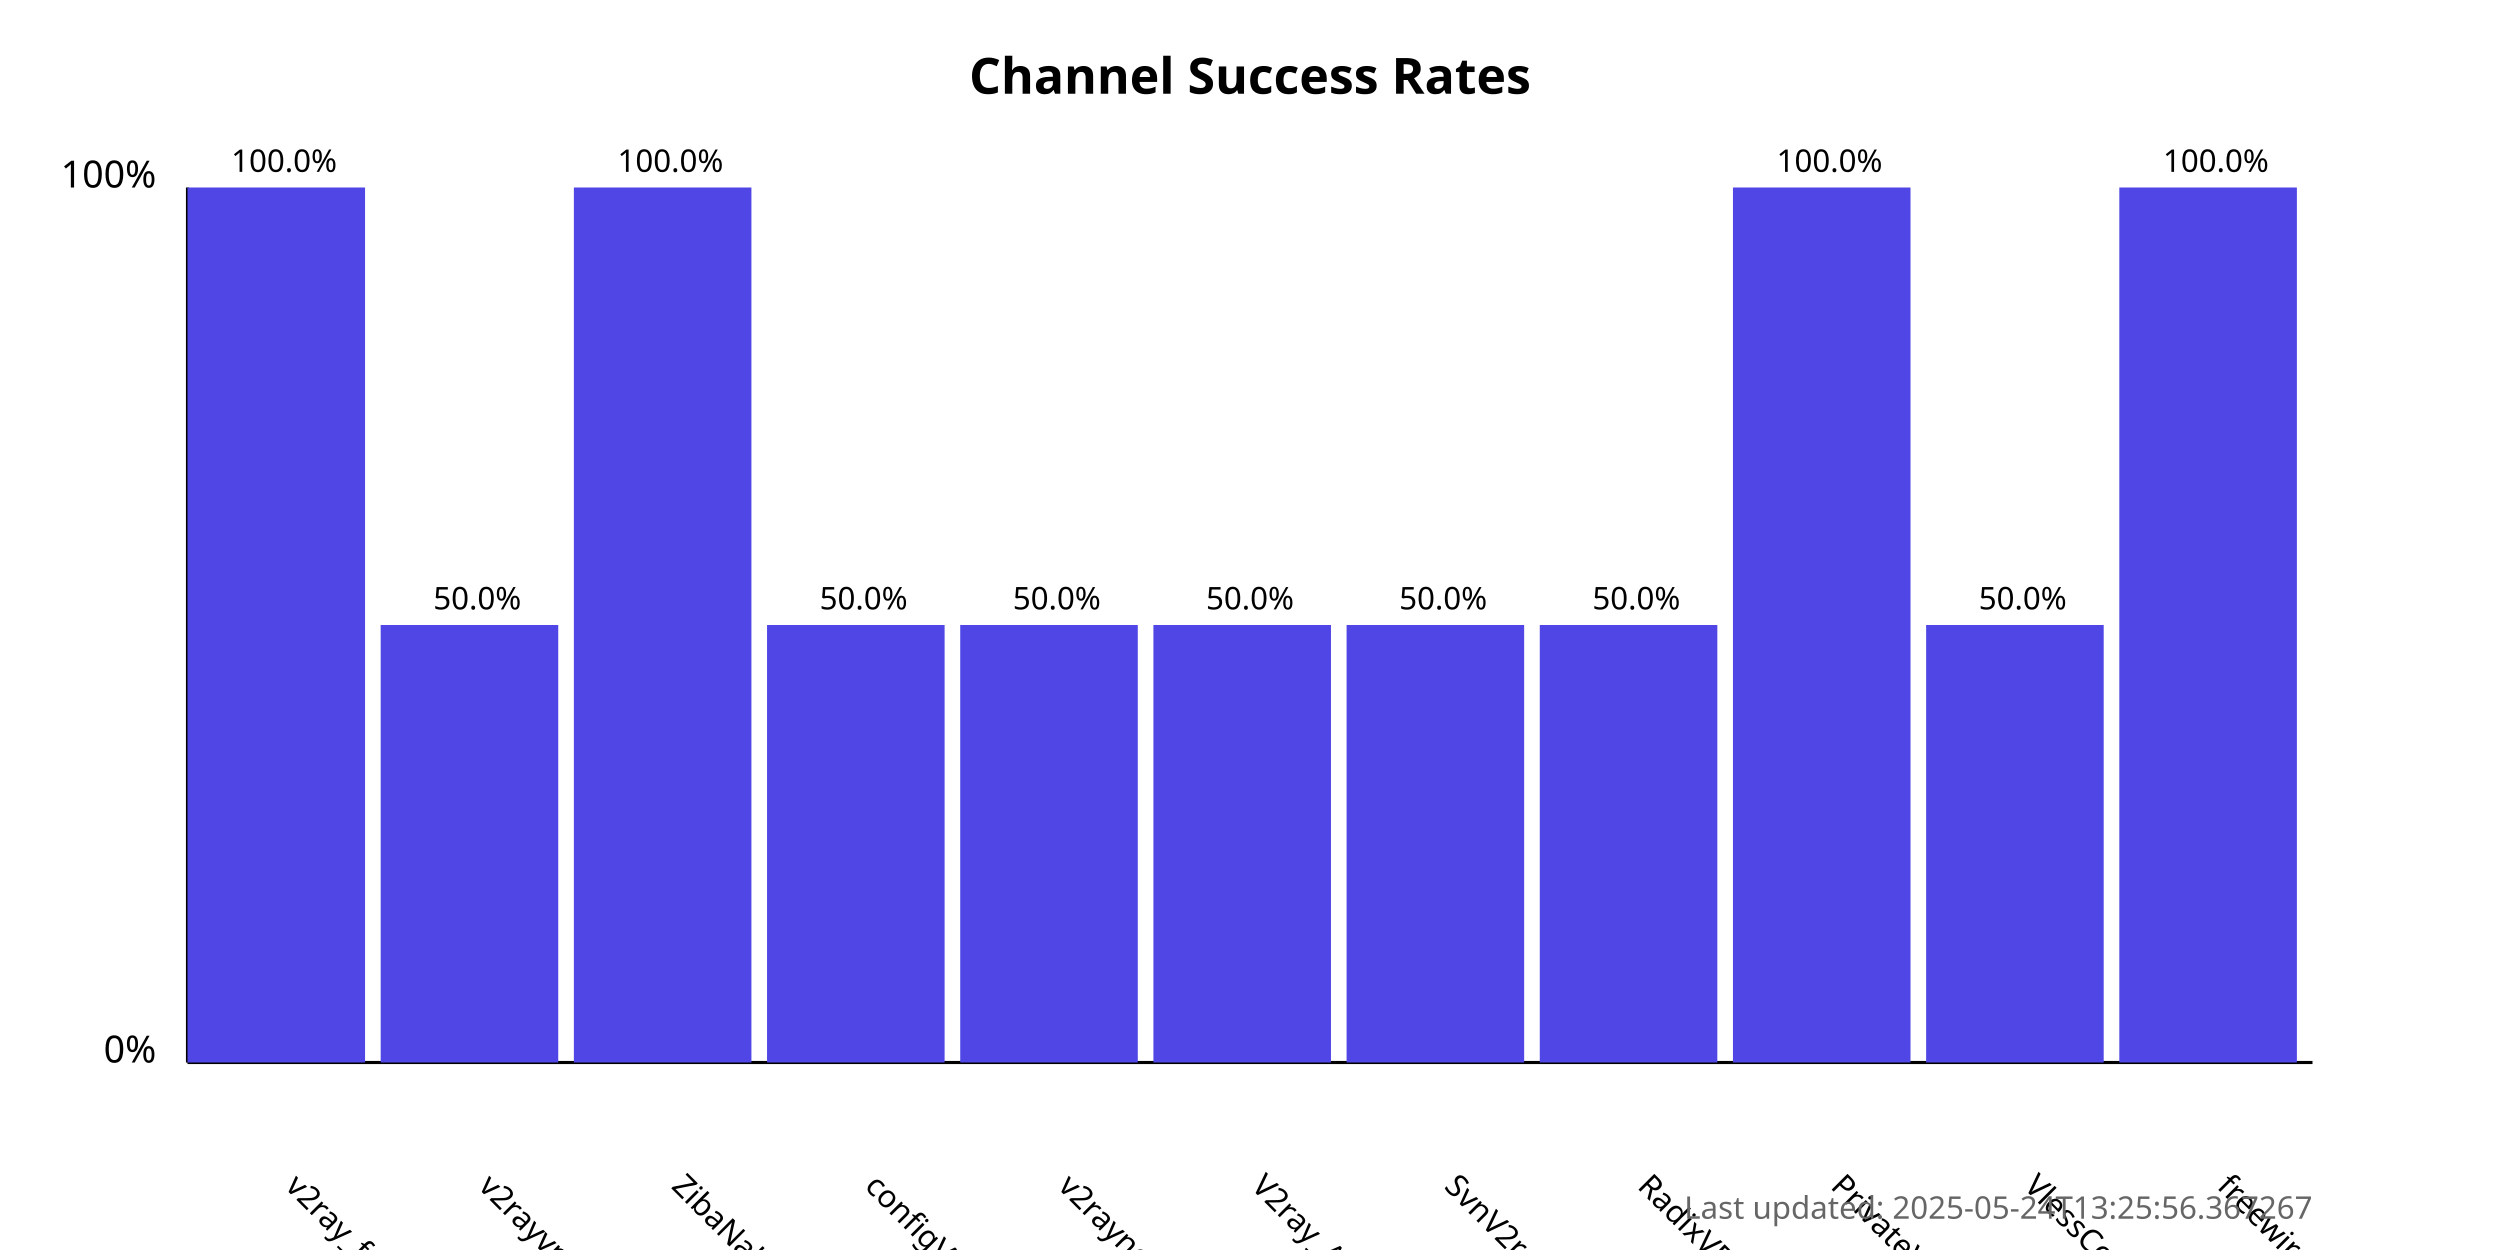
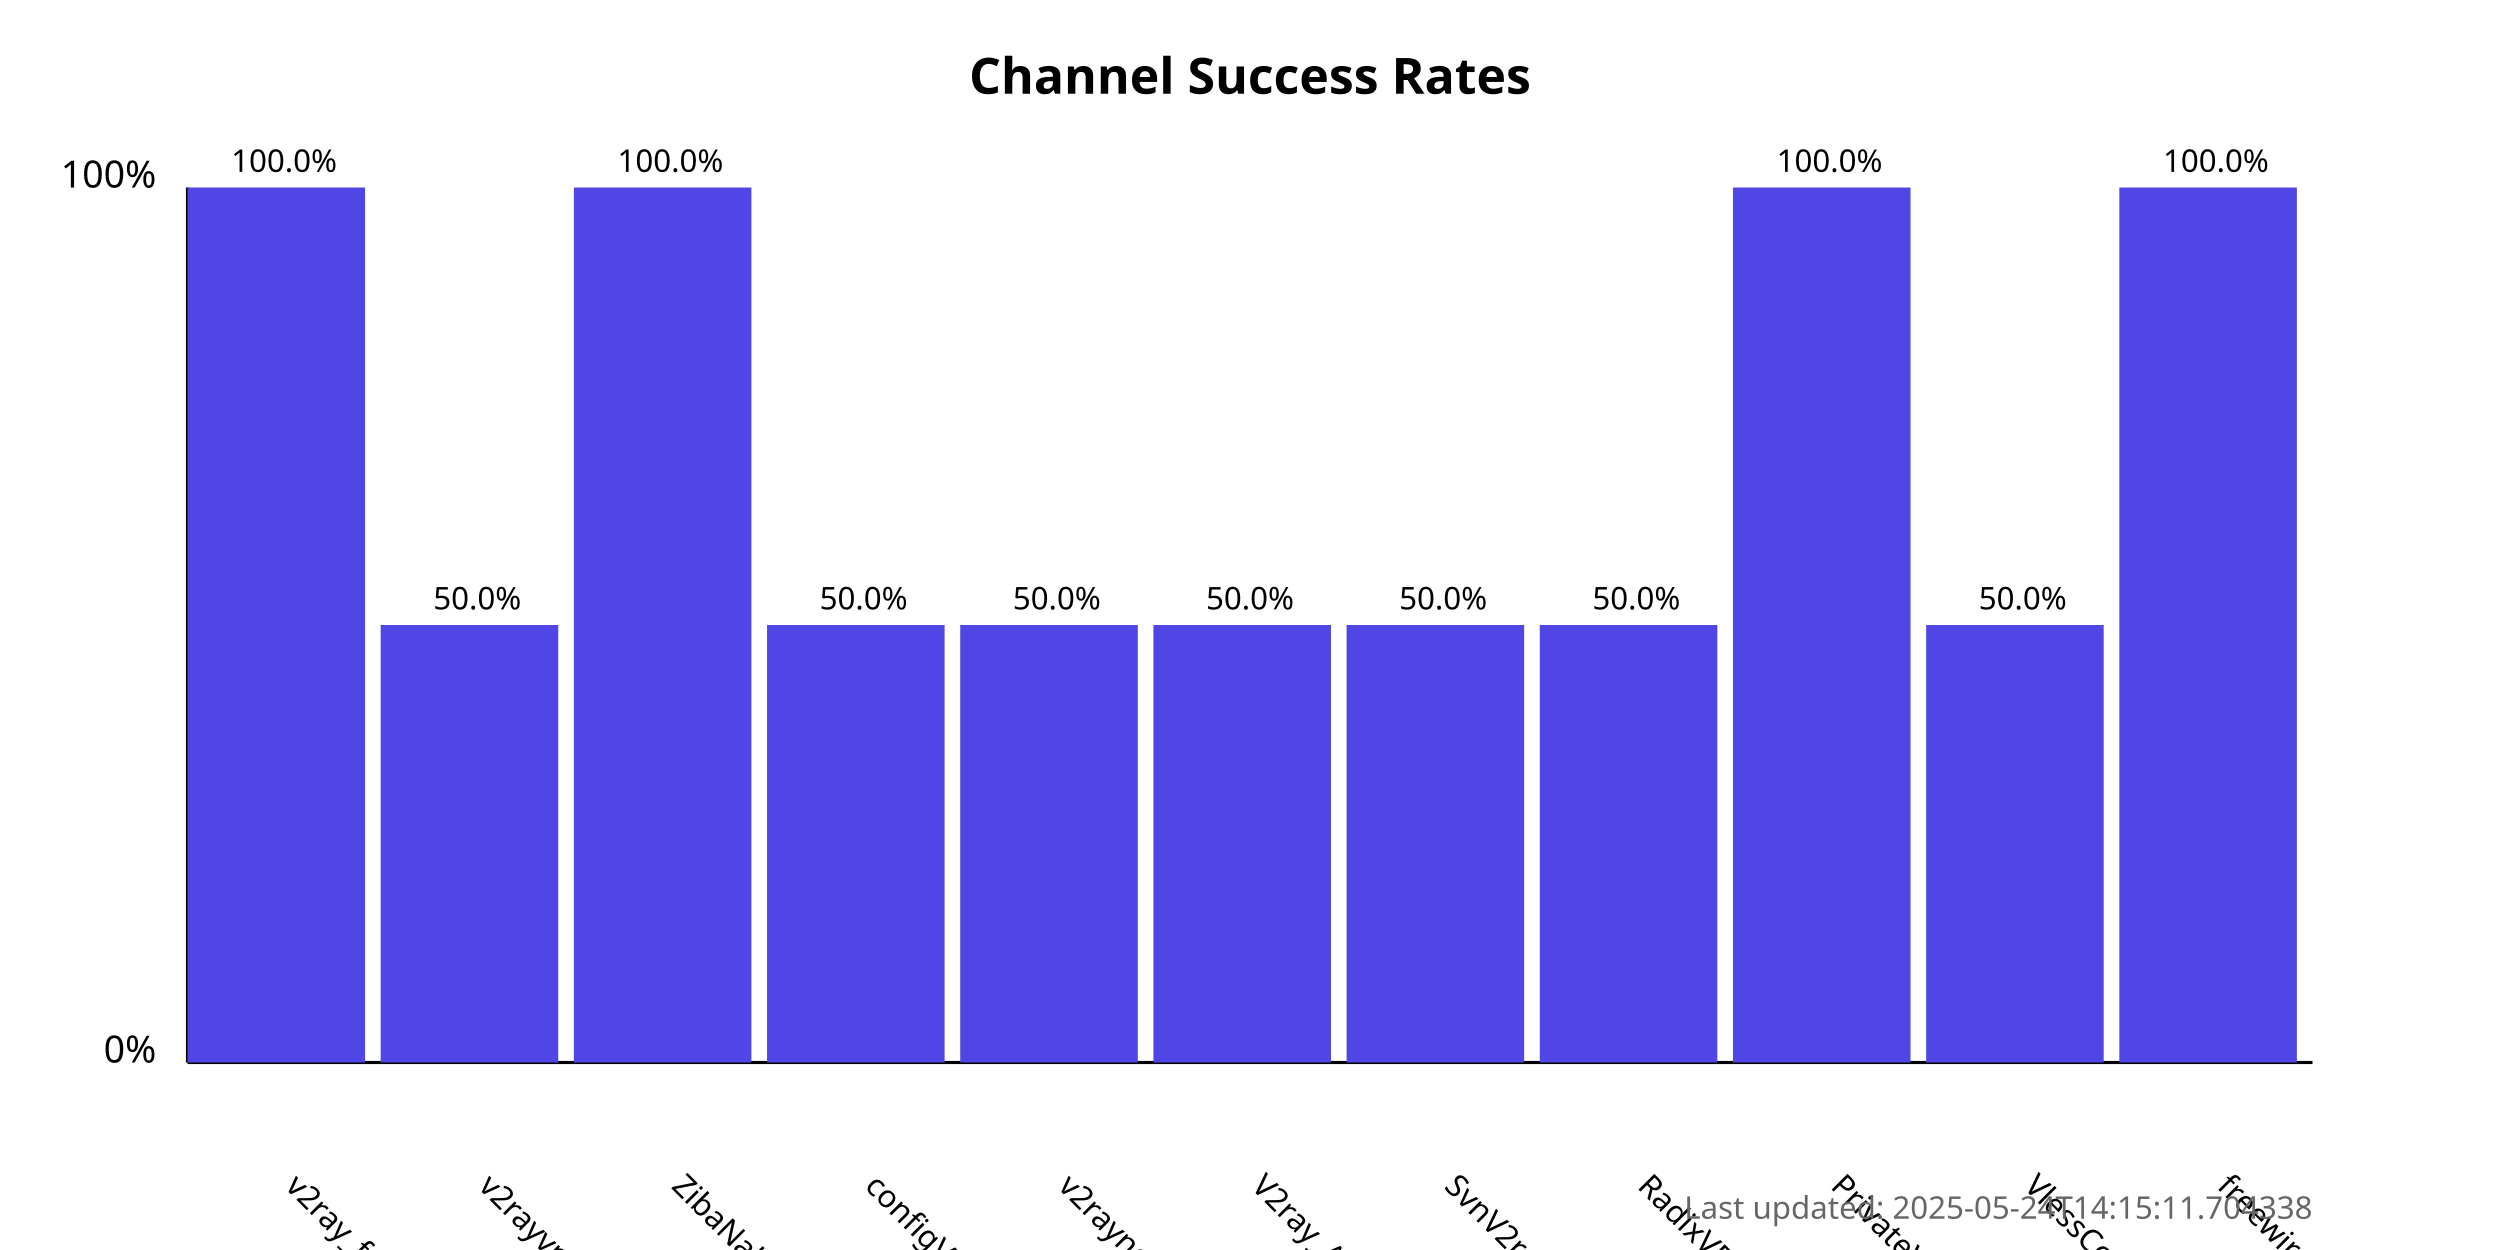
<svg xmlns="http://www.w3.org/2000/svg" width="800" height="400">
  <style>
            .chart-title { font: bold 16px sans-serif; }
            .axis-label { font: 12px sans-serif; }
            .tick-label { font: 10px sans-serif; }
            .bar { fill: #4f46e5; }
            .bar:hover { fill: #6366f1; }
            .timestamp { font: 10px sans-serif; fill: #666; }
        </style>
  <text x="400.0" y="30" text-anchor="middle" class="chart-title">
            Channel Success Rates
        </text>
  <line x1="60" y1="340" x2="60" y2="60" stroke="black" stroke-width="1" />
  <line x1="60" y1="340" x2="740" y2="340" stroke="black" stroke-width="1" />
  <text x="50" y="340" text-anchor="end" class="axis-label">0%</text>
  <text x="50" y="60" text-anchor="end" class="axis-label">100%</text>
  <g>
    <rect x="60" y="60.0" width="56.818" height="280.0" class="bar" />
    <text x="90.909" y="380" transform="rotate(45, 90.90909, 380)" text-anchor="start" class="tick-label">
                v2ray_free_conf
            </text>
    <text x="90.909" y="55.0" text-anchor="middle" class="tick-label">
                100.0%
            </text>
  </g>
  <g>
    <rect x="121.818" y="200.0" width="56.818" height="140.0" class="bar" />
    <text x="152.727" y="380" transform="rotate(45, 152.7273, 380)" text-anchor="start" class="tick-label">
                v2rayvpno
            </text>
    <text x="152.727" y="195.0" text-anchor="middle" class="tick-label">
                50.0%
            </text>
  </g>
  <g>
    <rect x="183.636" y="60.0" width="56.818" height="280.0" class="bar" />
    <text x="214.545" y="380" transform="rotate(45, 214.5455, 380)" text-anchor="start" class="tick-label">
                ZibaNabz
            </text>
    <text x="214.545" y="55.0" text-anchor="middle" class="tick-label">
                100.0%
            </text>
  </g>
  <g>
    <rect x="245.455" y="200.0" width="56.818" height="140.0" class="bar" />
    <text x="276.364" y="380" transform="rotate(45, 276.3636, 380)" text-anchor="start" class="tick-label">
                configV2rayForFree
            </text>
    <text x="276.364" y="195.0" text-anchor="middle" class="tick-label">
                50.0%
            </text>
  </g>
  <g>
    <rect x="307.273" y="200.0" width="56.818" height="140.0" class="bar" />
    <text x="338.182" y="380" transform="rotate(45, 338.1818, 380)" text-anchor="start" class="tick-label">
                v2rayngvpn
            </text>
    <text x="338.182" y="195.0" text-anchor="middle" class="tick-label">
                50.0%
            </text>
  </g>
  <g>
    <rect x="369.091" y="200.0" width="56.818" height="140.0" class="bar" />
    <text x="400.0" y="380" transform="rotate(45, 400.0, 380)" text-anchor="start" class="tick-label">
                V2ray_Alpha
            </text>
    <text x="400.0" y="195.0" text-anchor="middle" class="tick-label">
                50.0%
            </text>
  </g>
  <g>
    <rect x="430.909" y="200.0" width="56.818" height="140.0" class="bar" />
    <text x="461.818" y="380" transform="rotate(45, 461.8182, 380)" text-anchor="start" class="tick-label">
                SvnV2ray
            </text>
    <text x="461.818" y="195.0" text-anchor="middle" class="tick-label">
                50.0%
            </text>
  </g>
  <g>
    <rect x="492.727" y="200.0" width="56.818" height="140.0" class="bar" />
    <text x="523.636" y="380" transform="rotate(45, 523.6364, 380)" text-anchor="start" class="tick-label">
                RadixVPN
            </text>
    <text x="523.636" y="195.0" text-anchor="middle" class="tick-label">
                50.0%
            </text>
  </g>
  <g>
    <rect x="554.545" y="60.0" width="56.818" height="280.0" class="bar" />
    <text x="585.455" y="380" transform="rotate(45, 585.4545, 380)" text-anchor="start" class="tick-label">
                PrivateVPNs
            </text>
    <text x="585.455" y="55.0" text-anchor="middle" class="tick-label">
                100.0%
            </text>
  </g>
  <g>
    <rect x="616.364" y="200.0" width="56.818" height="140.0" class="bar" />
    <text x="647.273" y="380" transform="rotate(45, 647.2727, 380)" text-anchor="start" class="tick-label">
                VlessConfig
            </text>
    <text x="647.273" y="195.0" text-anchor="middle" class="tick-label">
                50.0%
            </text>
  </g>
  <g>
    <rect x="678.182" y="60.0" width="56.818" height="280.0" class="bar" />
    <text x="709.091" y="380" transform="rotate(45, 709.0909, 380)" text-anchor="start" class="tick-label">
                freewireguard
            </text>
    <text x="709.091" y="55.0" text-anchor="middle" class="tick-label">
                100.0%
            </text>
  </g>
  <text x="740" y="390" text-anchor="end" class="timestamp">
-             Last updated: 2025-05-24T13:25:56.367267
+             Last updated: 2025-05-24T14:15:11.704338
        </text>
</svg>
